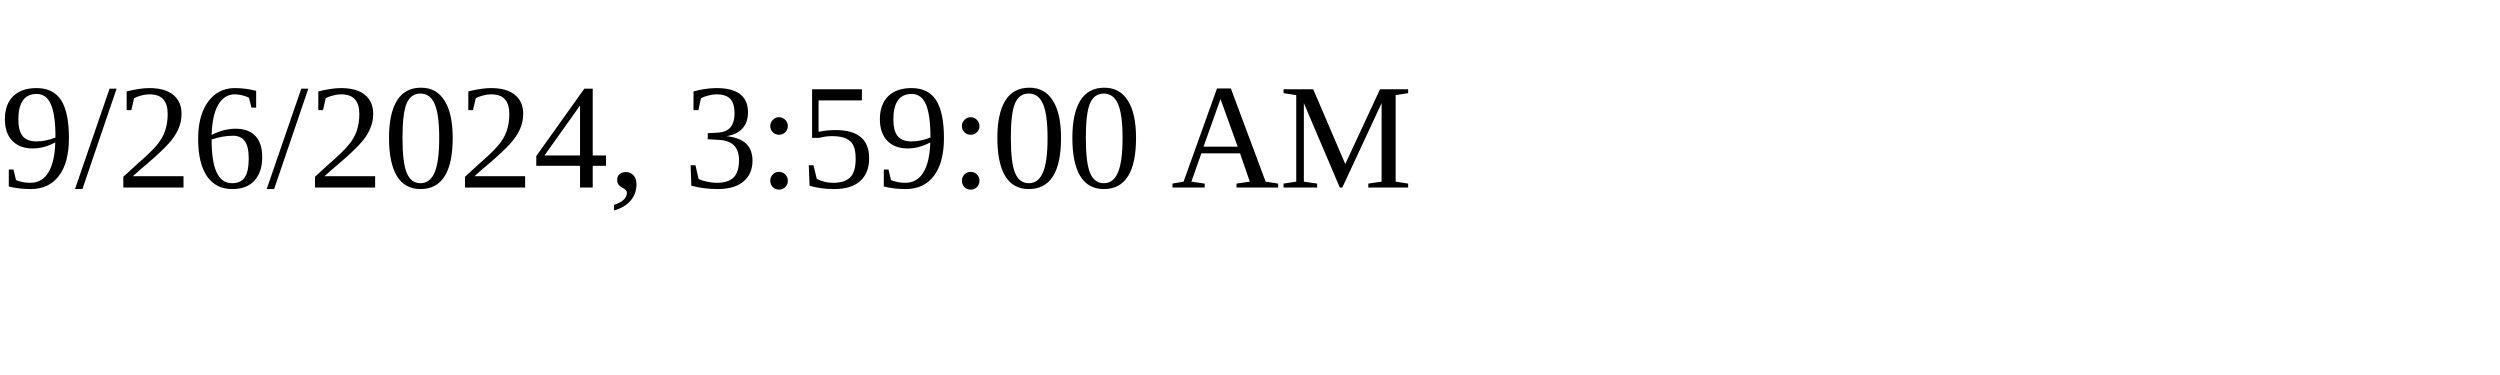
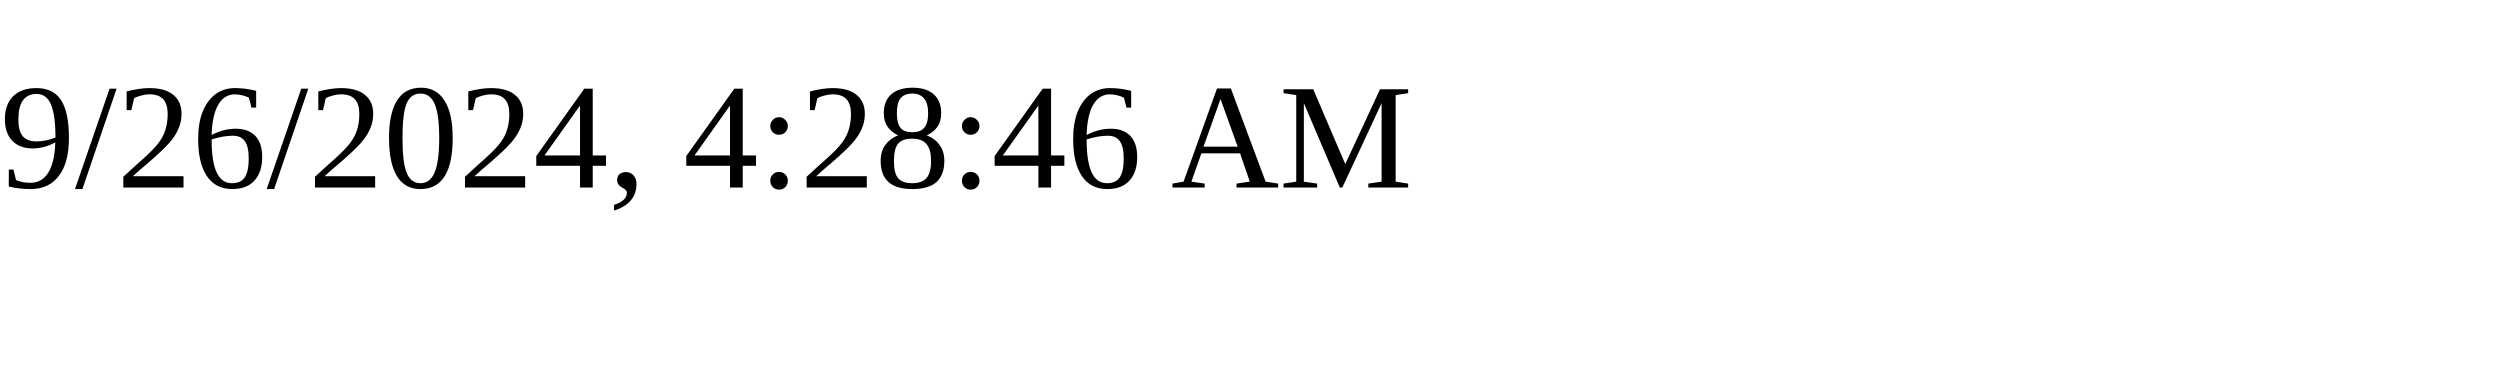
<svg xmlns="http://www.w3.org/2000/svg" height="30" width="200">
-   <text x="0" y="15">9/26/2024, 3:59:00 AM</text>
+   <text x="0" y="15">9/26/2024, 4:28:46 AM</text>
</svg>
